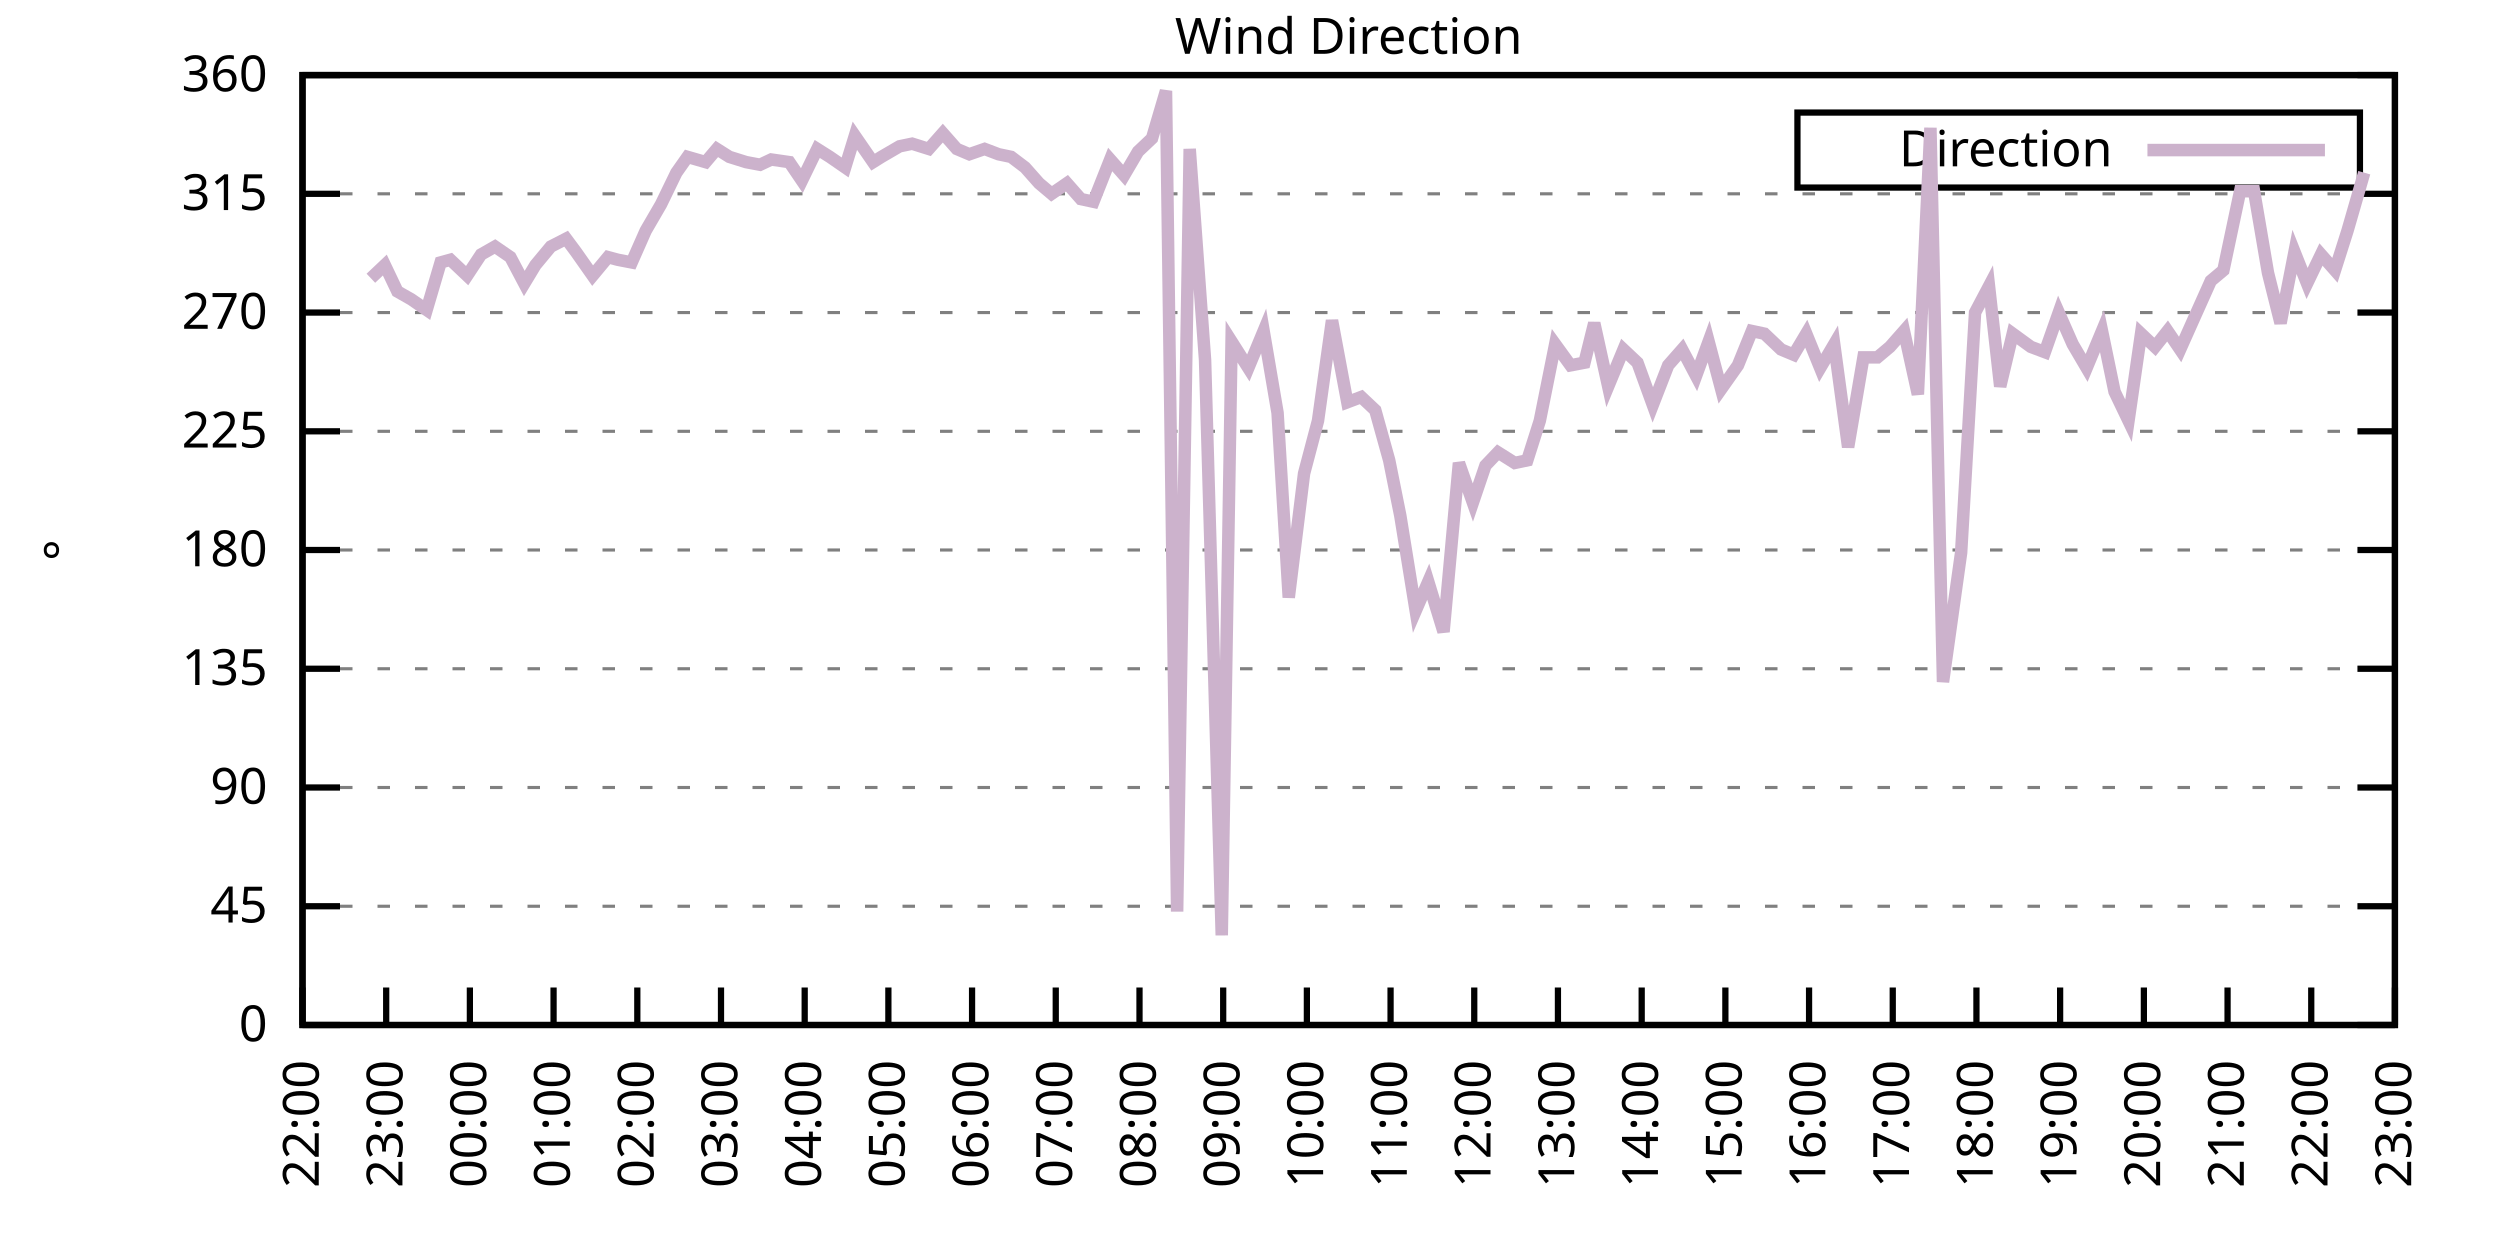
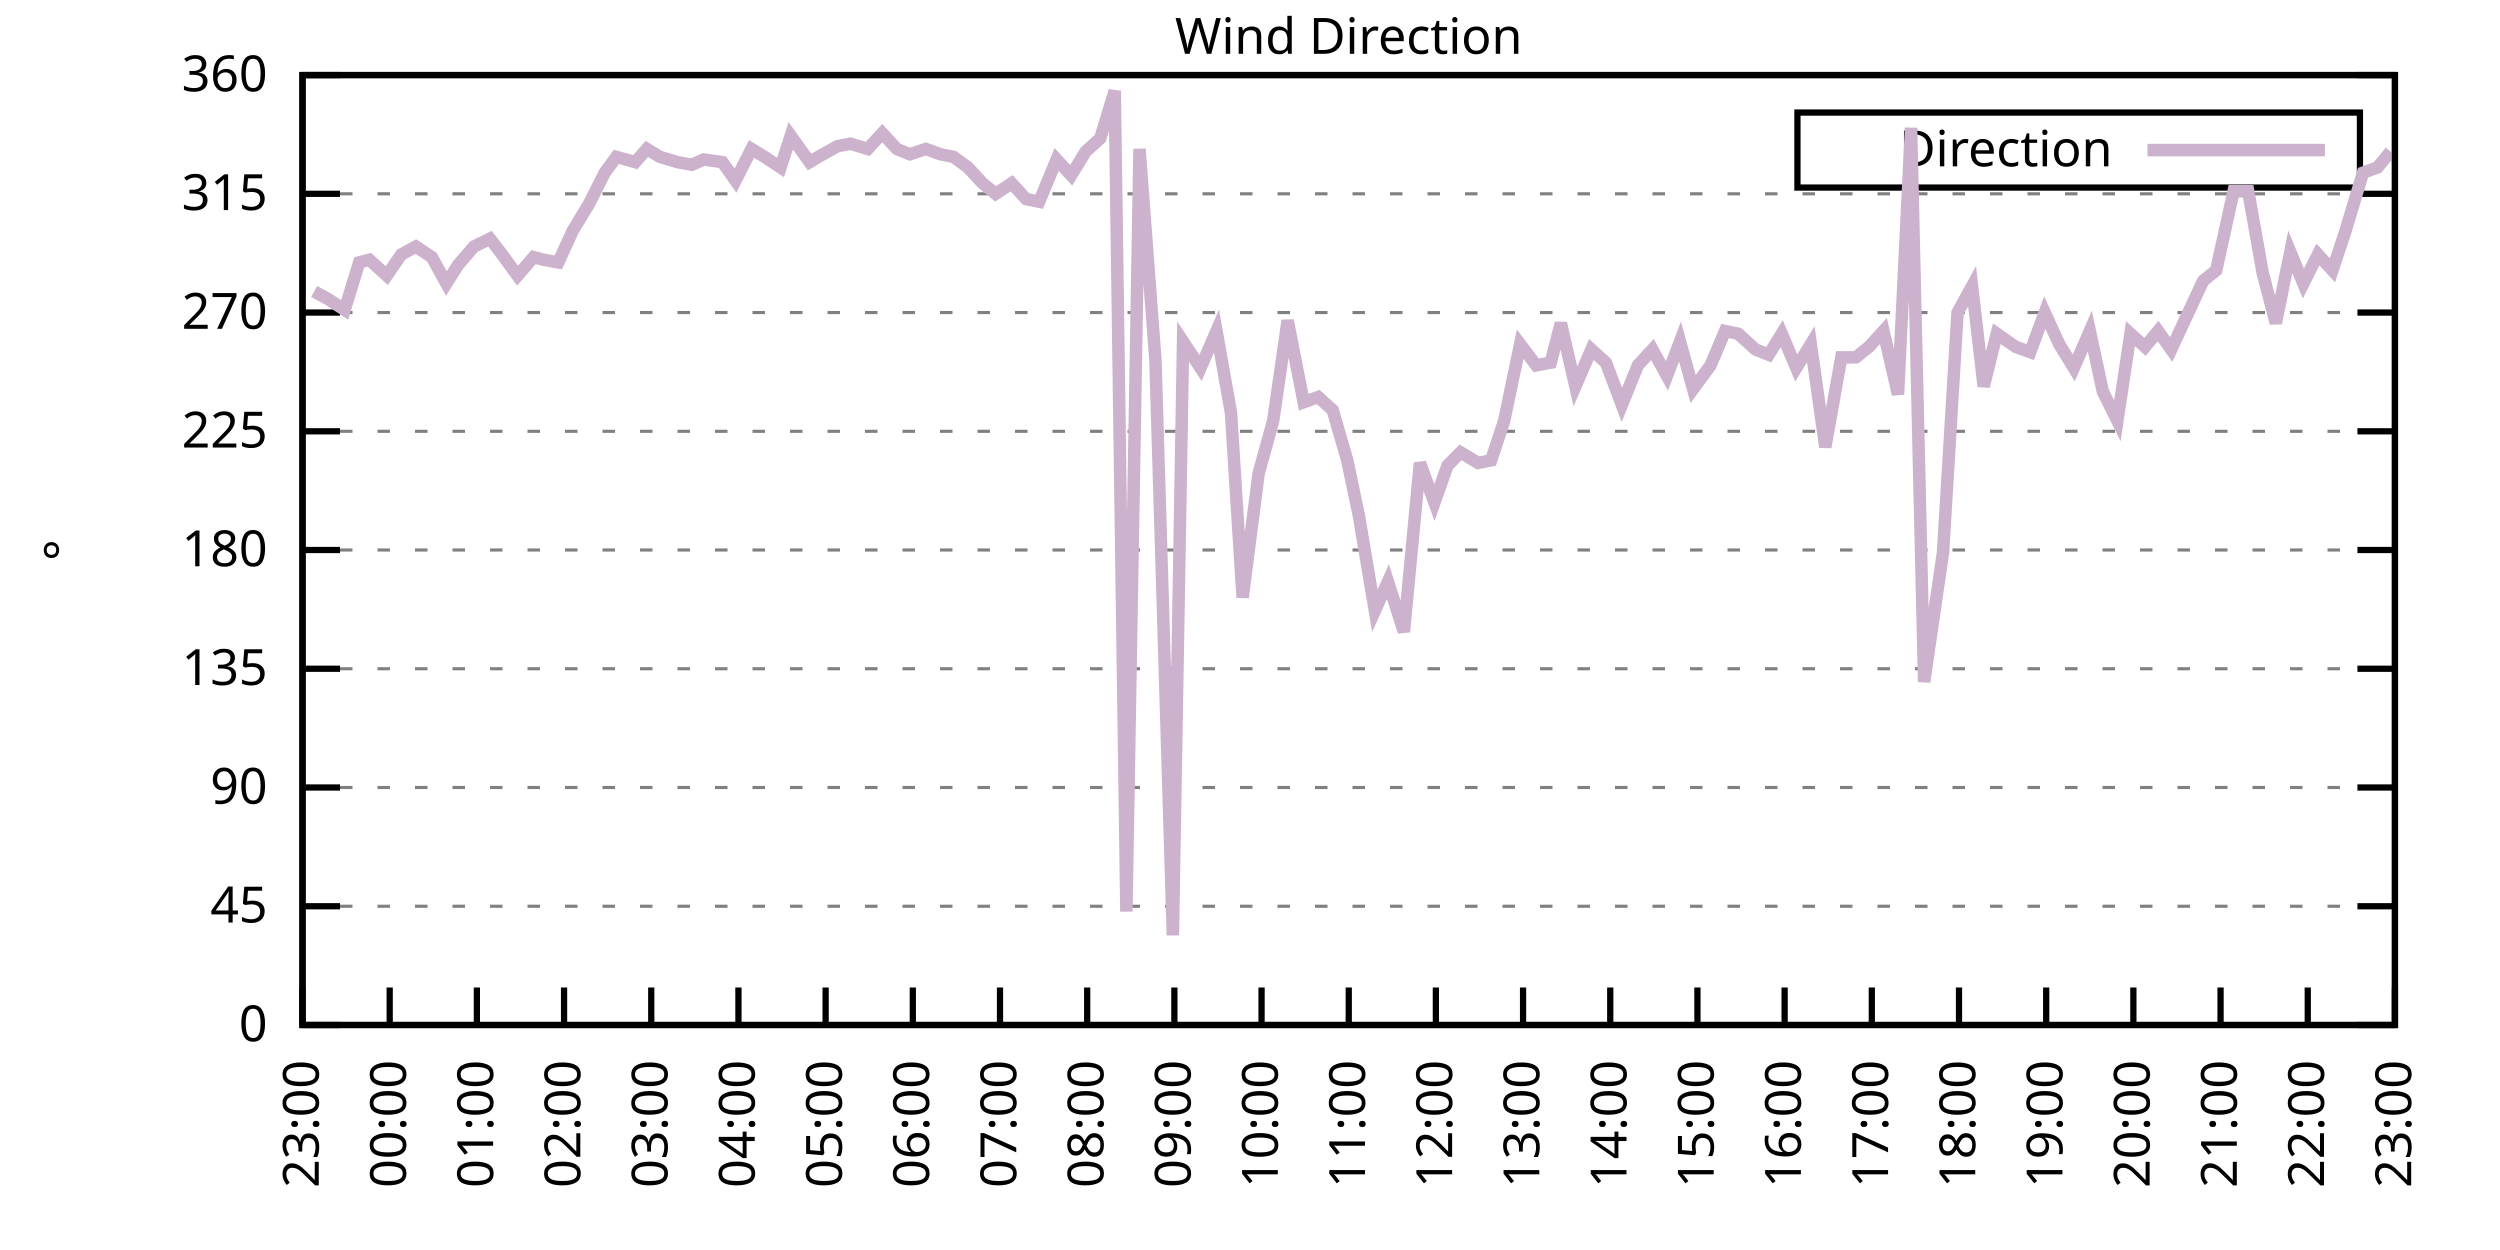
<svg xmlns="http://www.w3.org/2000/svg" xmlns:xlink="http://www.w3.org/1999/xlink" width="400" height="200" viewBox="0 0 400 200">
  <g id="gnuplot_canvas">
    <rect x="0" y="0" width="400" height="200" fill="none" />
    <defs>
      <circle id="gpDot" r="0.5" stroke-width="0.5" stroke="currentColor" />
      <path id="gpPt0" stroke-width="0.333" stroke="currentColor" d="M-1,0 h2 M0,-1 v2" />
      <path id="gpPt1" stroke-width="0.333" stroke="currentColor" d="M-1,-1 L1,1 M1,-1 L-1,1" />
      <path id="gpPt2" stroke-width="0.333" stroke="currentColor" d="M-1,0 L1,0 M0,-1 L0,1 M-1,-1 L1,1 M-1,1 L1,-1" />
      <rect id="gpPt3" stroke-width="0.333" stroke="currentColor" x="-1" y="-1" width="2" height="2" />
      <rect id="gpPt4" stroke-width="0.333" stroke="currentColor" fill="currentColor" x="-1" y="-1" width="2" height="2" />
      <circle id="gpPt5" stroke-width="0.333" stroke="currentColor" cx="0" cy="0" r="1" />
      <use xlink:href="#gpPt5" id="gpPt6" fill="currentColor" stroke="none" />
      <path id="gpPt7" stroke-width="0.333" stroke="currentColor" d="M0,-1.33 L-1.33,0.67 L1.33,0.67 z" />
      <use xlink:href="#gpPt7" id="gpPt8" fill="currentColor" stroke="none" />
      <use xlink:href="#gpPt7" id="gpPt9" stroke="currentColor" transform="rotate(180)" />
      <use xlink:href="#gpPt9" id="gpPt10" fill="currentColor" stroke="none" />
      <use xlink:href="#gpPt3" id="gpPt11" stroke="currentColor" transform="rotate(45)" />
      <use xlink:href="#gpPt11" id="gpPt12" fill="currentColor" stroke="none" />
      <path id="gpPt13" stroke-width="0.333" stroke="currentColor" d="M0,1.330 L1.265,0.411 L0.782,-1.067 L-0.782,-1.076 L-1.265,0.411 z" />
      <use xlink:href="#gpPt13" id="gpPt14" fill="currentColor" stroke="none" />
      <filter id="textbox" filterUnits="objectBoundingBox" x="0" y="0" height="1" width="1">
        <feFlood flood-color="white" flood-opacity="1" result="bgnd" />
        <feComposite in="SourceGraphic" in2="bgnd" operator="atop" />
      </filter>
      <filter id="greybox" filterUnits="objectBoundingBox" x="0" y="0" height="1" width="1">
        <feFlood flood-color="lightgrey" flood-opacity="1" result="grey" />
        <feComposite in="SourceGraphic" in2="grey" operator="atop" />
      </filter>
    </defs>
    <g fill="none" color="white" stroke="currentColor" stroke-width="1.00" stroke-linecap="butt" stroke-linejoin="miter">
</g>
    <g fill="none" color="black" stroke="currentColor" stroke-width="1.00" stroke-linecap="butt" stroke-linejoin="miter">
      <g stroke="none" shape-rendering="crispEdges">
        <polygon fill="rgb(255, 255, 255)" points="48.40,164.00 383.18,164.00 383.18,12.02 48.40,12.02 " />
      </g>
    </g>
    <g fill="none" color="black" stroke="currentColor" stroke-width="1.00" stroke-linecap="butt" stroke-linejoin="miter">
</g>
    <g fill="none" color="black" stroke="black" stroke-width="0.50" stroke-linecap="butt" stroke-linejoin="miter">
</g>
    <g fill="none" color="gray" stroke="currentColor" stroke-width="0.50" stroke-linecap="butt" stroke-linejoin="miter">
      <path stroke="gray" stroke-dasharray="2,4" class="gridline" d="M48.40,164.00 L383.19,164.00  " />
    </g>
    <g fill="none" color="gray" stroke="gray" stroke-width="1.00" stroke-linecap="butt" stroke-linejoin="miter">
</g>
    <g fill="none" color="black" stroke="currentColor" stroke-width="1.00" stroke-linecap="butt" stroke-linejoin="miter">
      <path stroke="black" d="M48.40,164.00 L54.40,164.00 M383.19,164.00 L377.19,164.00  " />
      <g transform="translate(42.80,166.60)" stroke="none" fill="black" font-family="Sans" font-size="8.00" text-anchor="end">
        <text>
          <tspan font-family="Sans"> 0</tspan>
        </text>
      </g>
    </g>
    <g fill="none" color="black" stroke="currentColor" stroke-width="1.00" stroke-linecap="butt" stroke-linejoin="miter">
</g>
    <g fill="none" color="black" stroke="black" stroke-width="0.50" stroke-linecap="butt" stroke-linejoin="miter">
</g>
    <g fill="none" color="gray" stroke="currentColor" stroke-width="0.50" stroke-linecap="butt" stroke-linejoin="miter">
      <path stroke="gray" stroke-dasharray="2,4" class="gridline" d="M48.40,145.00 L383.19,145.00  " />
    </g>
    <g fill="none" color="gray" stroke="gray" stroke-width="1.00" stroke-linecap="butt" stroke-linejoin="miter">
</g>
    <g fill="none" color="black" stroke="currentColor" stroke-width="1.00" stroke-linecap="butt" stroke-linejoin="miter">
      <path stroke="black" d="M48.40,145.00 L54.40,145.00 M383.19,145.00 L377.19,145.00  " />
      <g transform="translate(42.80,147.60)" stroke="none" fill="black" font-family="Sans" font-size="8.00" text-anchor="end">
        <text>
          <tspan font-family="Sans"> 45</tspan>
        </text>
      </g>
    </g>
    <g fill="none" color="black" stroke="currentColor" stroke-width="1.00" stroke-linecap="butt" stroke-linejoin="miter">
</g>
    <g fill="none" color="black" stroke="black" stroke-width="0.50" stroke-linecap="butt" stroke-linejoin="miter">
</g>
    <g fill="none" color="gray" stroke="currentColor" stroke-width="0.50" stroke-linecap="butt" stroke-linejoin="miter">
      <path stroke="gray" stroke-dasharray="2,4" class="gridline" d="M48.40,126.00 L383.19,126.00  " />
    </g>
    <g fill="none" color="gray" stroke="gray" stroke-width="1.00" stroke-linecap="butt" stroke-linejoin="miter">
</g>
    <g fill="none" color="black" stroke="currentColor" stroke-width="1.00" stroke-linecap="butt" stroke-linejoin="miter">
      <path stroke="black" d="M48.40,126.00 L54.40,126.00 M383.19,126.00 L377.19,126.00  " />
      <g transform="translate(42.80,128.60)" stroke="none" fill="black" font-family="Sans" font-size="8.00" text-anchor="end">
        <text>
          <tspan font-family="Sans"> 90</tspan>
        </text>
      </g>
    </g>
    <g fill="none" color="black" stroke="currentColor" stroke-width="1.00" stroke-linecap="butt" stroke-linejoin="miter">
</g>
    <g fill="none" color="black" stroke="black" stroke-width="0.50" stroke-linecap="butt" stroke-linejoin="miter">
</g>
    <g fill="none" color="gray" stroke="currentColor" stroke-width="0.50" stroke-linecap="butt" stroke-linejoin="miter">
      <path stroke="gray" stroke-dasharray="2,4" class="gridline" d="M48.40,107.00 L383.19,107.00  " />
    </g>
    <g fill="none" color="gray" stroke="gray" stroke-width="1.00" stroke-linecap="butt" stroke-linejoin="miter">
</g>
    <g fill="none" color="black" stroke="currentColor" stroke-width="1.00" stroke-linecap="butt" stroke-linejoin="miter">
      <path stroke="black" d="M48.40,107.00 L54.40,107.00 M383.19,107.00 L377.19,107.00  " />
      <g transform="translate(42.80,109.60)" stroke="none" fill="black" font-family="Sans" font-size="8.00" text-anchor="end">
        <text>
          <tspan font-family="Sans"> 135</tspan>
        </text>
      </g>
    </g>
    <g fill="none" color="black" stroke="currentColor" stroke-width="1.00" stroke-linecap="butt" stroke-linejoin="miter">
</g>
    <g fill="none" color="black" stroke="black" stroke-width="0.50" stroke-linecap="butt" stroke-linejoin="miter">
</g>
    <g fill="none" color="gray" stroke="currentColor" stroke-width="0.50" stroke-linecap="butt" stroke-linejoin="miter">
      <path stroke="gray" stroke-dasharray="2,4" class="gridline" d="M48.40,88.00 L383.19,88.00  " />
    </g>
    <g fill="none" color="gray" stroke="gray" stroke-width="1.00" stroke-linecap="butt" stroke-linejoin="miter">
</g>
    <g fill="none" color="black" stroke="currentColor" stroke-width="1.00" stroke-linecap="butt" stroke-linejoin="miter">
      <path stroke="black" d="M48.40,88.00 L54.40,88.00 M383.19,88.00 L377.19,88.00  " />
      <g transform="translate(42.80,90.60)" stroke="none" fill="black" font-family="Sans" font-size="8.00" text-anchor="end">
        <text>
          <tspan font-family="Sans"> 180</tspan>
        </text>
      </g>
    </g>
    <g fill="none" color="black" stroke="currentColor" stroke-width="1.00" stroke-linecap="butt" stroke-linejoin="miter">
</g>
    <g fill="none" color="black" stroke="black" stroke-width="0.50" stroke-linecap="butt" stroke-linejoin="miter">
</g>
    <g fill="none" color="gray" stroke="currentColor" stroke-width="0.50" stroke-linecap="butt" stroke-linejoin="miter">
      <path stroke="gray" stroke-dasharray="2,4" class="gridline" d="M48.40,69.01 L383.19,69.01  " />
    </g>
    <g fill="none" color="gray" stroke="gray" stroke-width="1.00" stroke-linecap="butt" stroke-linejoin="miter">
</g>
    <g fill="none" color="black" stroke="currentColor" stroke-width="1.00" stroke-linecap="butt" stroke-linejoin="miter">
      <path stroke="black" d="M48.40,69.01 L54.40,69.01 M383.19,69.01 L377.19,69.01  " />
      <g transform="translate(42.80,71.61)" stroke="none" fill="black" font-family="Sans" font-size="8.00" text-anchor="end">
        <text>
          <tspan font-family="Sans"> 225</tspan>
        </text>
      </g>
    </g>
    <g fill="none" color="black" stroke="currentColor" stroke-width="1.00" stroke-linecap="butt" stroke-linejoin="miter">
</g>
    <g fill="none" color="black" stroke="black" stroke-width="0.50" stroke-linecap="butt" stroke-linejoin="miter">
</g>
    <g fill="none" color="gray" stroke="currentColor" stroke-width="0.50" stroke-linecap="butt" stroke-linejoin="miter">
      <path stroke="gray" stroke-dasharray="2,4" class="gridline" d="M48.40,50.01 L383.19,50.01  " />
    </g>
    <g fill="none" color="gray" stroke="gray" stroke-width="1.00" stroke-linecap="butt" stroke-linejoin="miter">
</g>
    <g fill="none" color="black" stroke="currentColor" stroke-width="1.00" stroke-linecap="butt" stroke-linejoin="miter">
      <path stroke="black" d="M48.40,50.01 L54.40,50.01 M383.19,50.01 L377.19,50.01  " />
      <g transform="translate(42.80,52.61)" stroke="none" fill="black" font-family="Sans" font-size="8.00" text-anchor="end">
        <text>
          <tspan font-family="Sans"> 270</tspan>
        </text>
      </g>
    </g>
    <g fill="none" color="black" stroke="currentColor" stroke-width="1.00" stroke-linecap="butt" stroke-linejoin="miter">
</g>
    <g fill="none" color="black" stroke="black" stroke-width="0.50" stroke-linecap="butt" stroke-linejoin="miter">
</g>
    <g fill="none" color="gray" stroke="currentColor" stroke-width="0.50" stroke-linecap="butt" stroke-linejoin="miter">
      <path stroke="gray" stroke-dasharray="2,4" class="gridline" d="M48.40,31.01 L383.19,31.01  " />
    </g>
    <g fill="none" color="gray" stroke="gray" stroke-width="1.00" stroke-linecap="butt" stroke-linejoin="miter">
</g>
    <g fill="none" color="black" stroke="currentColor" stroke-width="1.00" stroke-linecap="butt" stroke-linejoin="miter">
      <path stroke="black" d="M48.40,31.01 L54.40,31.01 M383.19,31.01 L377.19,31.01  " />
      <g transform="translate(42.80,33.61)" stroke="none" fill="black" font-family="Sans" font-size="8.00" text-anchor="end">
        <text>
          <tspan font-family="Sans"> 315</tspan>
        </text>
      </g>
    </g>
    <g fill="none" color="black" stroke="currentColor" stroke-width="1.00" stroke-linecap="butt" stroke-linejoin="miter">
</g>
    <g fill="none" color="black" stroke="black" stroke-width="0.50" stroke-linecap="butt" stroke-linejoin="miter">
</g>
    <g fill="none" color="gray" stroke="currentColor" stroke-width="0.50" stroke-linecap="butt" stroke-linejoin="miter">
      <path stroke="gray" stroke-dasharray="2,4" class="gridline" d="M48.40,12.01 L383.19,12.01  " />
    </g>
    <g fill="none" color="gray" stroke="gray" stroke-width="1.00" stroke-linecap="butt" stroke-linejoin="miter">
</g>
    <g fill="none" color="black" stroke="currentColor" stroke-width="1.00" stroke-linecap="butt" stroke-linejoin="miter">
      <path stroke="black" d="M48.40,12.01 L54.40,12.01 M383.19,12.01 L377.19,12.01  " />
      <g transform="translate(42.80,14.61)" stroke="none" fill="black" font-family="Sans" font-size="8.00" text-anchor="end">
        <text>
          <tspan font-family="Sans"> 360</tspan>
        </text>
      </g>
    </g>
    <g fill="none" color="black" stroke="currentColor" stroke-width="1.00" stroke-linecap="butt" stroke-linejoin="miter">
      <path stroke="black" d="M48.40,164.00 L48.40,158.00  " />
      <g transform="translate(51.00,169.60) rotate(270.00)" stroke="none" fill="black" font-family="Sans" font-size="8.00" text-anchor="end">
        <text>
-           <tspan font-family="Sans">22:00</tspan>
-         </text>
-       </g>
-     </g>
-     <g fill="none" color="black" stroke="currentColor" stroke-width="1.00" stroke-linecap="butt" stroke-linejoin="miter">
-       <path stroke="black" d="M61.79,164.00 L61.79,158.00  " />
-       <g transform="translate(64.39,169.60) rotate(270.00)" stroke="none" fill="black" font-family="Sans" font-size="8.00" text-anchor="end">
-         <text>
          <tspan font-family="Sans">23:00</tspan>
        </text>
      </g>
    </g>
    <g fill="none" color="black" stroke="currentColor" stroke-width="1.00" stroke-linecap="butt" stroke-linejoin="miter">
-       <path stroke="black" d="M75.18,164.00 L75.18,158.00  " />
-       <g transform="translate(77.78,169.60) rotate(270.00)" stroke="none" fill="black" font-family="Sans" font-size="8.00" text-anchor="end">
+       <path stroke="black" d="M62.35,164.00 L62.35,158.00  " />
+       <g transform="translate(64.95,169.60) rotate(270.00)" stroke="none" fill="black" font-family="Sans" font-size="8.00" text-anchor="end">
        <text>
          <tspan font-family="Sans">00:00</tspan>
        </text>
      </g>
    </g>
    <g fill="none" color="black" stroke="currentColor" stroke-width="1.00" stroke-linecap="butt" stroke-linejoin="miter">
-       <path stroke="black" d="M88.57,164.00 L88.57,158.00  " />
-       <g transform="translate(91.17,169.60) rotate(270.00)" stroke="none" fill="black" font-family="Sans" font-size="8.00" text-anchor="end">
+       <path stroke="black" d="M76.30,164.00 L76.30,158.00  " />
+       <g transform="translate(78.90,169.60) rotate(270.00)" stroke="none" fill="black" font-family="Sans" font-size="8.00" text-anchor="end">
        <text>
          <tspan font-family="Sans">01:00</tspan>
        </text>
      </g>
    </g>
    <g fill="none" color="black" stroke="currentColor" stroke-width="1.00" stroke-linecap="butt" stroke-linejoin="miter">
-       <path stroke="black" d="M101.97,164.00 L101.97,158.00  " />
-       <g transform="translate(104.57,169.60) rotate(270.00)" stroke="none" fill="black" font-family="Sans" font-size="8.00" text-anchor="end">
+       <path stroke="black" d="M90.25,164.00 L90.25,158.00  " />
+       <g transform="translate(92.85,169.60) rotate(270.00)" stroke="none" fill="black" font-family="Sans" font-size="8.00" text-anchor="end">
        <text>
          <tspan font-family="Sans">02:00</tspan>
        </text>
      </g>
    </g>
    <g fill="none" color="black" stroke="currentColor" stroke-width="1.00" stroke-linecap="butt" stroke-linejoin="miter">
-       <path stroke="black" d="M115.36,164.00 L115.36,158.00  " />
-       <g transform="translate(117.96,169.60) rotate(270.00)" stroke="none" fill="black" font-family="Sans" font-size="8.00" text-anchor="end">
+       <path stroke="black" d="M104.20,164.00 L104.20,158.00  " />
+       <g transform="translate(106.80,169.60) rotate(270.00)" stroke="none" fill="black" font-family="Sans" font-size="8.00" text-anchor="end">
        <text>
          <tspan font-family="Sans">03:00</tspan>
        </text>
      </g>
    </g>
    <g fill="none" color="black" stroke="currentColor" stroke-width="1.00" stroke-linecap="butt" stroke-linejoin="miter">
-       <path stroke="black" d="M128.75,164.00 L128.75,158.00  " />
-       <g transform="translate(131.35,169.60) rotate(270.00)" stroke="none" fill="black" font-family="Sans" font-size="8.00" text-anchor="end">
+       <path stroke="black" d="M118.15,164.00 L118.15,158.00  " />
+       <g transform="translate(120.75,169.60) rotate(270.00)" stroke="none" fill="black" font-family="Sans" font-size="8.00" text-anchor="end">
        <text>
          <tspan font-family="Sans">04:00</tspan>
        </text>
      </g>
    </g>
    <g fill="none" color="black" stroke="currentColor" stroke-width="1.00" stroke-linecap="butt" stroke-linejoin="miter">
-       <path stroke="black" d="M142.14,164.00 L142.14,158.00  " />
-       <g transform="translate(144.74,169.60) rotate(270.00)" stroke="none" fill="black" font-family="Sans" font-size="8.00" text-anchor="end">
+       <path stroke="black" d="M132.10,164.00 L132.10,158.00  " />
+       <g transform="translate(134.70,169.60) rotate(270.00)" stroke="none" fill="black" font-family="Sans" font-size="8.00" text-anchor="end">
        <text>
          <tspan font-family="Sans">05:00</tspan>
        </text>
      </g>
    </g>
    <g fill="none" color="black" stroke="currentColor" stroke-width="1.00" stroke-linecap="butt" stroke-linejoin="miter">
-       <path stroke="black" d="M155.53,164.00 L155.53,158.00  " />
-       <g transform="translate(158.13,169.60) rotate(270.00)" stroke="none" fill="black" font-family="Sans" font-size="8.00" text-anchor="end">
+       <path stroke="black" d="M146.05,164.00 L146.05,158.00  " />
+       <g transform="translate(148.65,169.60) rotate(270.00)" stroke="none" fill="black" font-family="Sans" font-size="8.00" text-anchor="end">
        <text>
          <tspan font-family="Sans">06:00</tspan>
        </text>
      </g>
    </g>
    <g fill="none" color="black" stroke="currentColor" stroke-width="1.00" stroke-linecap="butt" stroke-linejoin="miter">
-       <path stroke="black" d="M168.92,164.00 L168.92,158.00  " />
-       <g transform="translate(171.52,169.60) rotate(270.00)" stroke="none" fill="black" font-family="Sans" font-size="8.00" text-anchor="end">
+       <path stroke="black" d="M160.00,164.00 L160.00,158.00  " />
+       <g transform="translate(162.60,169.60) rotate(270.00)" stroke="none" fill="black" font-family="Sans" font-size="8.00" text-anchor="end">
        <text>
          <tspan font-family="Sans">07:00</tspan>
        </text>
      </g>
    </g>
    <g fill="none" color="black" stroke="currentColor" stroke-width="1.00" stroke-linecap="butt" stroke-linejoin="miter">
-       <path stroke="black" d="M182.32,164.00 L182.32,158.00  " />
-       <g transform="translate(184.92,169.60) rotate(270.00)" stroke="none" fill="black" font-family="Sans" font-size="8.00" text-anchor="end">
+       <path stroke="black" d="M173.95,164.00 L173.95,158.00  " />
+       <g transform="translate(176.55,169.60) rotate(270.00)" stroke="none" fill="black" font-family="Sans" font-size="8.00" text-anchor="end">
        <text>
          <tspan font-family="Sans">08:00</tspan>
        </text>
      </g>
    </g>
    <g fill="none" color="black" stroke="currentColor" stroke-width="1.00" stroke-linecap="butt" stroke-linejoin="miter">
-       <path stroke="black" d="M195.71,164.00 L195.71,158.00  " />
-       <g transform="translate(198.31,169.60) rotate(270.00)" stroke="none" fill="black" font-family="Sans" font-size="8.00" text-anchor="end">
+       <path stroke="black" d="M187.90,164.00 L187.90,158.00  " />
+       <g transform="translate(190.50,169.60) rotate(270.00)" stroke="none" fill="black" font-family="Sans" font-size="8.00" text-anchor="end">
        <text>
          <tspan font-family="Sans">09:00</tspan>
        </text>
      </g>
    </g>
    <g fill="none" color="black" stroke="currentColor" stroke-width="1.00" stroke-linecap="butt" stroke-linejoin="miter">
-       <path stroke="black" d="M209.10,164.00 L209.10,158.00  " />
-       <g transform="translate(211.70,169.60) rotate(270.00)" stroke="none" fill="black" font-family="Sans" font-size="8.00" text-anchor="end">
+       <path stroke="black" d="M201.85,164.00 L201.85,158.00  " />
+       <g transform="translate(204.45,169.60) rotate(270.00)" stroke="none" fill="black" font-family="Sans" font-size="8.00" text-anchor="end">
        <text>
          <tspan font-family="Sans">10:00</tspan>
        </text>
      </g>
    </g>
    <g fill="none" color="black" stroke="currentColor" stroke-width="1.00" stroke-linecap="butt" stroke-linejoin="miter">
-       <path stroke="black" d="M222.49,164.00 L222.49,158.00  " />
-       <g transform="translate(225.09,169.60) rotate(270.00)" stroke="none" fill="black" font-family="Sans" font-size="8.00" text-anchor="end">
+       <path stroke="black" d="M215.80,164.00 L215.80,158.00  " />
+       <g transform="translate(218.40,169.60) rotate(270.00)" stroke="none" fill="black" font-family="Sans" font-size="8.00" text-anchor="end">
        <text>
          <tspan font-family="Sans">11:00</tspan>
        </text>
      </g>
    </g>
    <g fill="none" color="black" stroke="currentColor" stroke-width="1.00" stroke-linecap="butt" stroke-linejoin="miter">
-       <path stroke="black" d="M235.88,164.00 L235.88,158.00  " />
-       <g transform="translate(238.48,169.60) rotate(270.00)" stroke="none" fill="black" font-family="Sans" font-size="8.00" text-anchor="end">
+       <path stroke="black" d="M229.74,164.00 L229.74,158.00  " />
+       <g transform="translate(232.34,169.60) rotate(270.00)" stroke="none" fill="black" font-family="Sans" font-size="8.00" text-anchor="end">
        <text>
          <tspan font-family="Sans">12:00</tspan>
        </text>
      </g>
    </g>
    <g fill="none" color="black" stroke="currentColor" stroke-width="1.00" stroke-linecap="butt" stroke-linejoin="miter">
-       <path stroke="black" d="M249.27,164.00 L249.27,158.00  " />
-       <g transform="translate(251.87,169.60) rotate(270.00)" stroke="none" fill="black" font-family="Sans" font-size="8.00" text-anchor="end">
+       <path stroke="black" d="M243.69,164.00 L243.69,158.00  " />
+       <g transform="translate(246.29,169.60) rotate(270.00)" stroke="none" fill="black" font-family="Sans" font-size="8.00" text-anchor="end">
        <text>
          <tspan font-family="Sans">13:00</tspan>
        </text>
      </g>
    </g>
    <g fill="none" color="black" stroke="currentColor" stroke-width="1.00" stroke-linecap="butt" stroke-linejoin="miter">
-       <path stroke="black" d="M262.67,164.00 L262.67,158.00  " />
-       <g transform="translate(265.27,169.60) rotate(270.00)" stroke="none" fill="black" font-family="Sans" font-size="8.00" text-anchor="end">
+       <path stroke="black" d="M257.64,164.00 L257.64,158.00  " />
+       <g transform="translate(260.24,169.60) rotate(270.00)" stroke="none" fill="black" font-family="Sans" font-size="8.00" text-anchor="end">
        <text>
          <tspan font-family="Sans">14:00</tspan>
        </text>
      </g>
    </g>
    <g fill="none" color="black" stroke="currentColor" stroke-width="1.00" stroke-linecap="butt" stroke-linejoin="miter">
-       <path stroke="black" d="M276.06,164.00 L276.06,158.00  " />
-       <g transform="translate(278.66,169.60) rotate(270.00)" stroke="none" fill="black" font-family="Sans" font-size="8.00" text-anchor="end">
+       <path stroke="black" d="M271.59,164.00 L271.59,158.00  " />
+       <g transform="translate(274.19,169.60) rotate(270.00)" stroke="none" fill="black" font-family="Sans" font-size="8.00" text-anchor="end">
        <text>
          <tspan font-family="Sans">15:00</tspan>
        </text>
      </g>
    </g>
    <g fill="none" color="black" stroke="currentColor" stroke-width="1.00" stroke-linecap="butt" stroke-linejoin="miter">
-       <path stroke="black" d="M289.45,164.00 L289.45,158.00  " />
-       <g transform="translate(292.05,169.60) rotate(270.00)" stroke="none" fill="black" font-family="Sans" font-size="8.00" text-anchor="end">
+       <path stroke="black" d="M285.54,164.00 L285.54,158.00  " />
+       <g transform="translate(288.14,169.60) rotate(270.00)" stroke="none" fill="black" font-family="Sans" font-size="8.00" text-anchor="end">
        <text>
          <tspan font-family="Sans">16:00</tspan>
        </text>
      </g>
    </g>
    <g fill="none" color="black" stroke="currentColor" stroke-width="1.00" stroke-linecap="butt" stroke-linejoin="miter">
-       <path stroke="black" d="M302.84,164.00 L302.84,158.00  " />
-       <g transform="translate(305.44,169.60) rotate(270.00)" stroke="none" fill="black" font-family="Sans" font-size="8.00" text-anchor="end">
+       <path stroke="black" d="M299.49,164.00 L299.49,158.00  " />
+       <g transform="translate(302.09,169.60) rotate(270.00)" stroke="none" fill="black" font-family="Sans" font-size="8.00" text-anchor="end">
        <text>
          <tspan font-family="Sans">17:00</tspan>
        </text>
      </g>
    </g>
    <g fill="none" color="black" stroke="currentColor" stroke-width="1.00" stroke-linecap="butt" stroke-linejoin="miter">
-       <path stroke="black" d="M316.23,164.00 L316.23,158.00  " />
-       <g transform="translate(318.83,169.60) rotate(270.00)" stroke="none" fill="black" font-family="Sans" font-size="8.00" text-anchor="end">
+       <path stroke="black" d="M313.44,164.00 L313.44,158.00  " />
+       <g transform="translate(316.04,169.60) rotate(270.00)" stroke="none" fill="black" font-family="Sans" font-size="8.00" text-anchor="end">
        <text>
          <tspan font-family="Sans">18:00</tspan>
        </text>
      </g>
    </g>
    <g fill="none" color="black" stroke="currentColor" stroke-width="1.00" stroke-linecap="butt" stroke-linejoin="miter">
-       <path stroke="black" d="M329.62,164.00 L329.62,158.00  " />
-       <g transform="translate(332.22,169.60) rotate(270.00)" stroke="none" fill="black" font-family="Sans" font-size="8.00" text-anchor="end">
+       <path stroke="black" d="M327.39,164.00 L327.39,158.00  " />
+       <g transform="translate(329.99,169.60) rotate(270.00)" stroke="none" fill="black" font-family="Sans" font-size="8.00" text-anchor="end">
        <text>
          <tspan font-family="Sans">19:00</tspan>
        </text>
      </g>
    </g>
    <g fill="none" color="black" stroke="currentColor" stroke-width="1.00" stroke-linecap="butt" stroke-linejoin="miter">
-       <path stroke="black" d="M343.02,164.00 L343.02,158.00  " />
-       <g transform="translate(345.62,169.60) rotate(270.00)" stroke="none" fill="black" font-family="Sans" font-size="8.00" text-anchor="end">
+       <path stroke="black" d="M341.34,164.00 L341.34,158.00  " />
+       <g transform="translate(343.94,169.60) rotate(270.00)" stroke="none" fill="black" font-family="Sans" font-size="8.00" text-anchor="end">
        <text>
          <tspan font-family="Sans">20:00</tspan>
        </text>
      </g>
    </g>
    <g fill="none" color="black" stroke="currentColor" stroke-width="1.00" stroke-linecap="butt" stroke-linejoin="miter">
-       <path stroke="black" d="M356.41,164.00 L356.41,158.00  " />
-       <g transform="translate(359.01,169.60) rotate(270.00)" stroke="none" fill="black" font-family="Sans" font-size="8.00" text-anchor="end">
+       <path stroke="black" d="M355.29,164.00 L355.29,158.00  " />
+       <g transform="translate(357.89,169.60) rotate(270.00)" stroke="none" fill="black" font-family="Sans" font-size="8.00" text-anchor="end">
        <text>
          <tspan font-family="Sans">21:00</tspan>
        </text>
      </g>
    </g>
    <g fill="none" color="black" stroke="currentColor" stroke-width="1.00" stroke-linecap="butt" stroke-linejoin="miter">
-       <path stroke="black" d="M369.80,164.00 L369.80,158.00  " />
-       <g transform="translate(372.40,169.60) rotate(270.00)" stroke="none" fill="black" font-family="Sans" font-size="8.00" text-anchor="end">
+       <path stroke="black" d="M369.24,164.00 L369.24,158.00  " />
+       <g transform="translate(371.84,169.60) rotate(270.00)" stroke="none" fill="black" font-family="Sans" font-size="8.00" text-anchor="end">
        <text>
          <tspan font-family="Sans">22:00</tspan>
        </text>
      </g>
    </g>
    <g fill="none" color="black" stroke="currentColor" stroke-width="1.00" stroke-linecap="butt" stroke-linejoin="miter">
      <path stroke="black" d="M383.19,164.00 L383.19,158.00  " />
      <g transform="translate(385.79,169.60) rotate(270.00)" stroke="none" fill="black" font-family="Sans" font-size="8.00" text-anchor="end">
        <text>
          <tspan font-family="Sans">23:00</tspan>
        </text>
      </g>
    </g>
    <g fill="none" color="black" stroke="currentColor" stroke-width="1.00" stroke-linecap="butt" stroke-linejoin="miter">
</g>
    <g fill="none" color="black" stroke="currentColor" stroke-width="1.00" stroke-linecap="butt" stroke-linejoin="miter">
      <path stroke="black" d="M48.40,12.01 L48.40,164.00 L383.19,164.00 L383.19,12.01 L48.40,12.01 Z  " />
    </g>
    <g fill="none" color="black" stroke="currentColor" stroke-width="1.00" stroke-linecap="butt" stroke-linejoin="miter">
</g>
    <g fill="none" color="black" stroke="currentColor" stroke-width="1.00" stroke-linecap="butt" stroke-linejoin="miter">
      <path stroke="black" d="M287.59,30.01 L287.59,18.01 L377.59,18.01 L377.59,30.01 L287.59,30.01 Z  " />
    </g>
    <g id="Wind_direction_plot_1">
      <g fill="none" color="white" stroke="black" stroke-width="2.00" stroke-linecap="butt" stroke-linejoin="miter">
</g>
      <g fill="none" color="black" stroke="currentColor" stroke-width="2.00" stroke-linecap="butt" stroke-linejoin="miter">
        <g transform="translate(337.99,26.61)" stroke="none" fill="black" font-family="Sans" font-size="8.00" text-anchor="end">
          <text>
            <tspan font-family="Sans">Direction</tspan>
          </text>
        </g>
      </g>
      <g fill="none" color="black" stroke="currentColor" stroke-width="2.00" stroke-linecap="butt" stroke-linejoin="miter">
-         <path stroke="rgb(204, 178, 204)" d="M343.59,24.01 L371.99,24.01 M59.34,44.52 L61.57,42.41 L63.58,46.63 L65.81,47.90 L68.26,49.59 L70.50,41.99   L72.06,41.56 L74.74,44.10 L76.97,40.72 L79.20,39.45 L81.66,41.14 L83.89,45.36 L85.67,42.41 L88.13,39.45   L90.58,38.19 L92.15,40.30 L94.82,44.10 L97.28,41.14 L98.84,41.56 L101.07,41.99 L103.31,36.92 L105.76,32.70   L108.22,27.63 L110.00,25.10 L112.90,25.94 L114.69,23.83 L116.70,25.10 L119.38,25.94 L121.61,26.36 L123.39,25.52   L126.29,25.94 L128.30,28.90 L130.76,23.83 L132.77,25.10 L135.22,26.79 L136.78,21.72 L139.69,25.94 L141.03,25.10   L143.93,23.41 L145.94,22.99 L148.61,23.83 L150.85,21.30 L153.08,23.83 L155.09,24.68 L157.54,23.83 L159.77,24.68   L161.78,25.10 L164.01,26.79 L166.25,29.32 L168.25,31.01 L170.71,29.32 L172.94,31.85 L174.95,32.28 L177.63,25.52   L179.86,28.05 L182.09,24.25 L184.32,22.14 L186.56,14.54 L188.34,145.85 L190.35,23.83 L192.81,57.61 L195.48,149.65   L197.05,54.65 L199.73,58.87 L202.18,52.96 L204.41,66.05 L206.20,95.60 L208.65,75.76 L210.88,67.32 L213.12,51.27   L215.57,64.36 L217.80,63.52 L220.04,65.63 L222.27,73.65 L224.05,82.52 L226.51,97.72 L228.52,93.07 L230.97,101.09   L233.43,74.07 L235.66,80.41 L237.67,74.49 L239.68,72.38 L242.36,74.07 L244.36,73.65 L246.37,67.32 L248.83,55.07   L251.28,58.45 L253.51,58.03 L255.08,51.70 L257.31,61.83 L259.76,55.92 L262.00,58.03 L264.45,64.78 L266.91,58.45   L269.14,55.92 L271.37,60.14 L273.38,54.65 L275.39,62.25 L278.07,58.45 L280.30,52.96 L282.31,53.39 L284.98,55.92   L286.99,56.76 L289.00,53.39 L291.23,58.87 L293.47,55.07 L295.70,71.54 L298.15,57.18 L300.39,57.18 L302.39,55.50   L304.63,52.96 L306.86,63.10 L308.87,20.45 L310.88,109.11 L313.78,88.43 L316.01,50.01 L318.24,45.79 L320.03,61.83   L322.04,53.39 L324.94,55.50 L327.17,56.34 L329.40,50.01 L331.63,55.07 L333.86,58.87 L336.32,52.96 L338.33,62.67   L340.56,67.32 L342.57,53.39 L344.80,55.50 L346.81,52.96 L348.82,55.92 L351.27,50.43 L353.73,44.94 L355.74,43.25   L358.42,30.59 L360.65,30.59 L362.88,43.67 L364.89,51.70 L367.12,40.30 L369.13,45.36 L371.36,40.72 L373.59,43.25   L375.60,36.92 L378.28,27.63  " />
+         <path stroke="rgb(204, 178, 204)" d="M343.59,24.01 L371.99,24.01 M50.26,46.63 L52.58,47.90 L55.14,49.59 L57.47,41.99 L59.09,41.56 L61.88,44.10   L64.21,40.72 L66.53,39.45 L69.09,41.14 L71.42,45.36 L73.28,42.41 L75.83,39.45 L78.39,38.19 L80.02,40.30   L82.81,44.10 L85.37,41.14 L86.99,41.56 L89.32,41.99 L91.64,36.92 L94.20,32.70 L96.76,27.63 L98.62,25.10   L101.64,25.94 L103.50,23.83 L105.59,25.10 L108.38,25.94 L110.71,26.36 L112.57,25.52 L115.59,25.94 L117.68,28.90   L120.24,23.83 L122.33,25.10 L124.89,26.79 L126.52,21.72 L129.54,25.94 L130.94,25.10 L133.96,23.41 L136.05,22.99   L138.84,23.83 L141.16,21.30 L143.49,23.83 L145.58,24.68 L148.14,23.83 L150.46,24.68 L152.56,25.10 L154.88,26.79   L157.21,29.32 L159.30,31.01 L161.86,29.32 L164.18,31.85 L166.27,32.28 L169.06,25.52 L171.39,28.05 L173.71,24.25   L176.04,22.14 L178.36,14.54 L180.22,145.85 L182.32,23.83 L184.87,57.61 L187.66,149.65 L189.29,54.65 L192.08,58.87   L194.64,52.96 L196.96,66.05 L198.82,95.60 L201.38,75.76 L203.71,67.32 L206.03,51.27 L208.59,64.36 L210.91,63.52   L213.24,65.63 L215.56,73.65 L217.42,82.52 L219.98,97.72 L222.07,93.07 L224.63,101.09 L227.19,74.07 L229.51,80.41   L231.60,74.49 L233.70,72.38 L236.49,74.07 L238.58,73.65 L240.67,67.32 L243.23,55.07 L245.79,58.45 L248.11,58.03   L249.74,51.70 L252.06,61.83 L254.62,55.92 L256.95,58.03 L259.50,64.78 L262.06,58.45 L264.39,55.92 L266.71,60.14   L268.80,54.65 L270.90,62.25 L273.69,58.45 L276.01,52.96 L278.10,53.39 L280.89,55.92 L282.99,56.76 L285.08,53.39   L287.40,58.87 L289.73,55.07 L292.05,71.54 L294.61,57.18 L296.94,57.18 L299.03,55.50 L301.35,52.96 L303.68,63.10   L305.77,20.45 L307.86,109.11 L310.88,88.43 L313.21,50.01 L315.53,45.79 L317.39,61.83 L319.49,53.39 L322.51,55.50   L324.83,56.34 L327.16,50.01 L329.48,55.07 L331.81,58.87 L334.37,52.96 L336.46,62.67 L338.78,67.32 L340.88,53.39   L343.20,55.50 L345.29,52.96 L347.39,55.92 L349.94,50.43 L352.50,44.94 L354.59,43.25 L357.38,30.59 L359.71,30.59   L362.03,43.67 L364.13,51.70 L366.45,40.30 L368.54,45.36 L370.87,40.72 L373.19,43.25 L375.29,36.92 L378.08,27.63   L380.40,26.79 L382.49,24.25  " />
      </g>
    </g>
    <g fill="none" color="black" stroke="currentColor" stroke-width="2.00" stroke-linecap="butt" stroke-linejoin="miter">
</g>
    <g fill="none" color="black" stroke="black" stroke-width="1.00" stroke-linecap="butt" stroke-linejoin="miter">
</g>
    <g fill="none" color="black" stroke="currentColor" stroke-width="1.00" stroke-linecap="butt" stroke-linejoin="miter">
      <path stroke="black" d="M48.40,12.01 L48.40,164.00 L383.19,164.00 L383.19,12.01 L48.40,12.01 Z  " />
      <g transform="translate(12.80,88.01) rotate(270.00)" stroke="none" fill="black" font-family="Sans" font-size="8.00" text-anchor="middle">
        <text>
          <tspan font-family="Sans">°</tspan>
        </text>
      </g>
    </g>
    <g fill="none" color="black" stroke="currentColor" stroke-width="1.00" stroke-linecap="butt" stroke-linejoin="miter">
</g>
    <g fill="none" color="black" stroke="currentColor" stroke-width="1.00" stroke-linecap="butt" stroke-linejoin="miter">
      <g transform="translate(215.79,8.61)" stroke="none" fill="black" font-family="Sans" font-size="8.00" text-anchor="middle">
        <text>
          <tspan font-family="Sans">Wind Direction</tspan>
        </text>
      </g>
    </g>
    <g fill="none" color="black" stroke="currentColor" stroke-width="1.00" stroke-linecap="butt" stroke-linejoin="miter">
</g>
  </g>
</svg>
